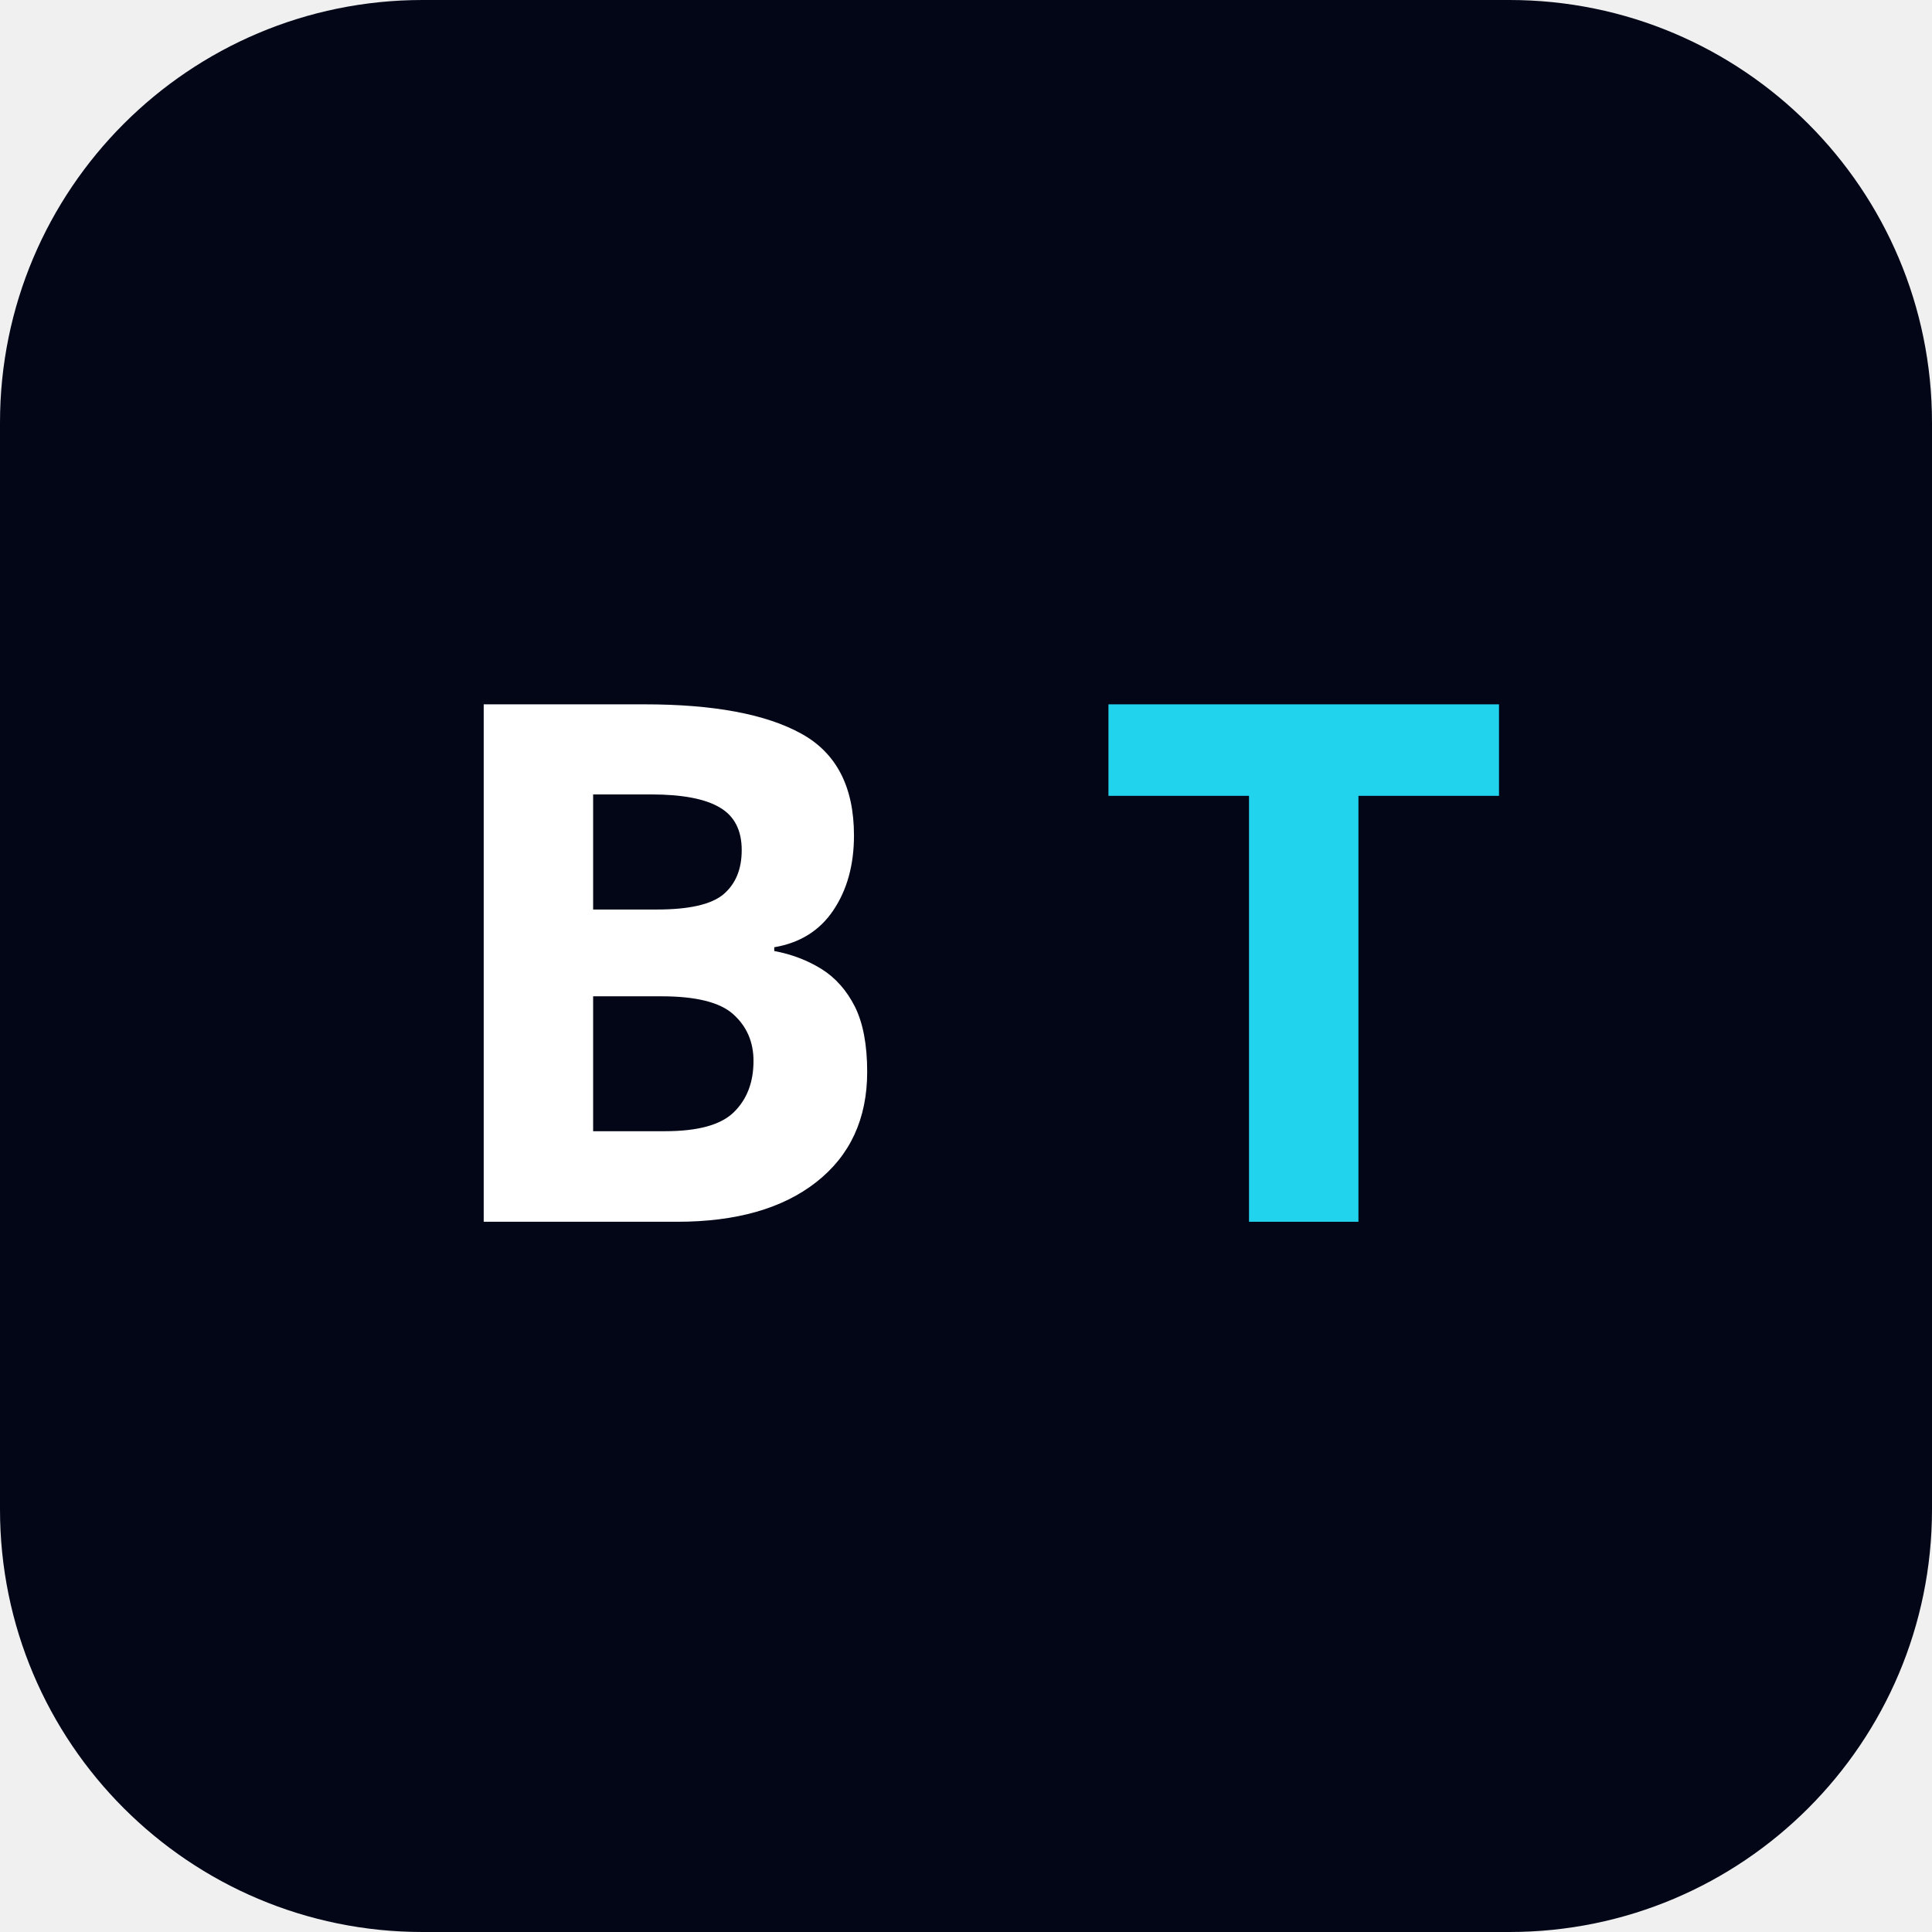
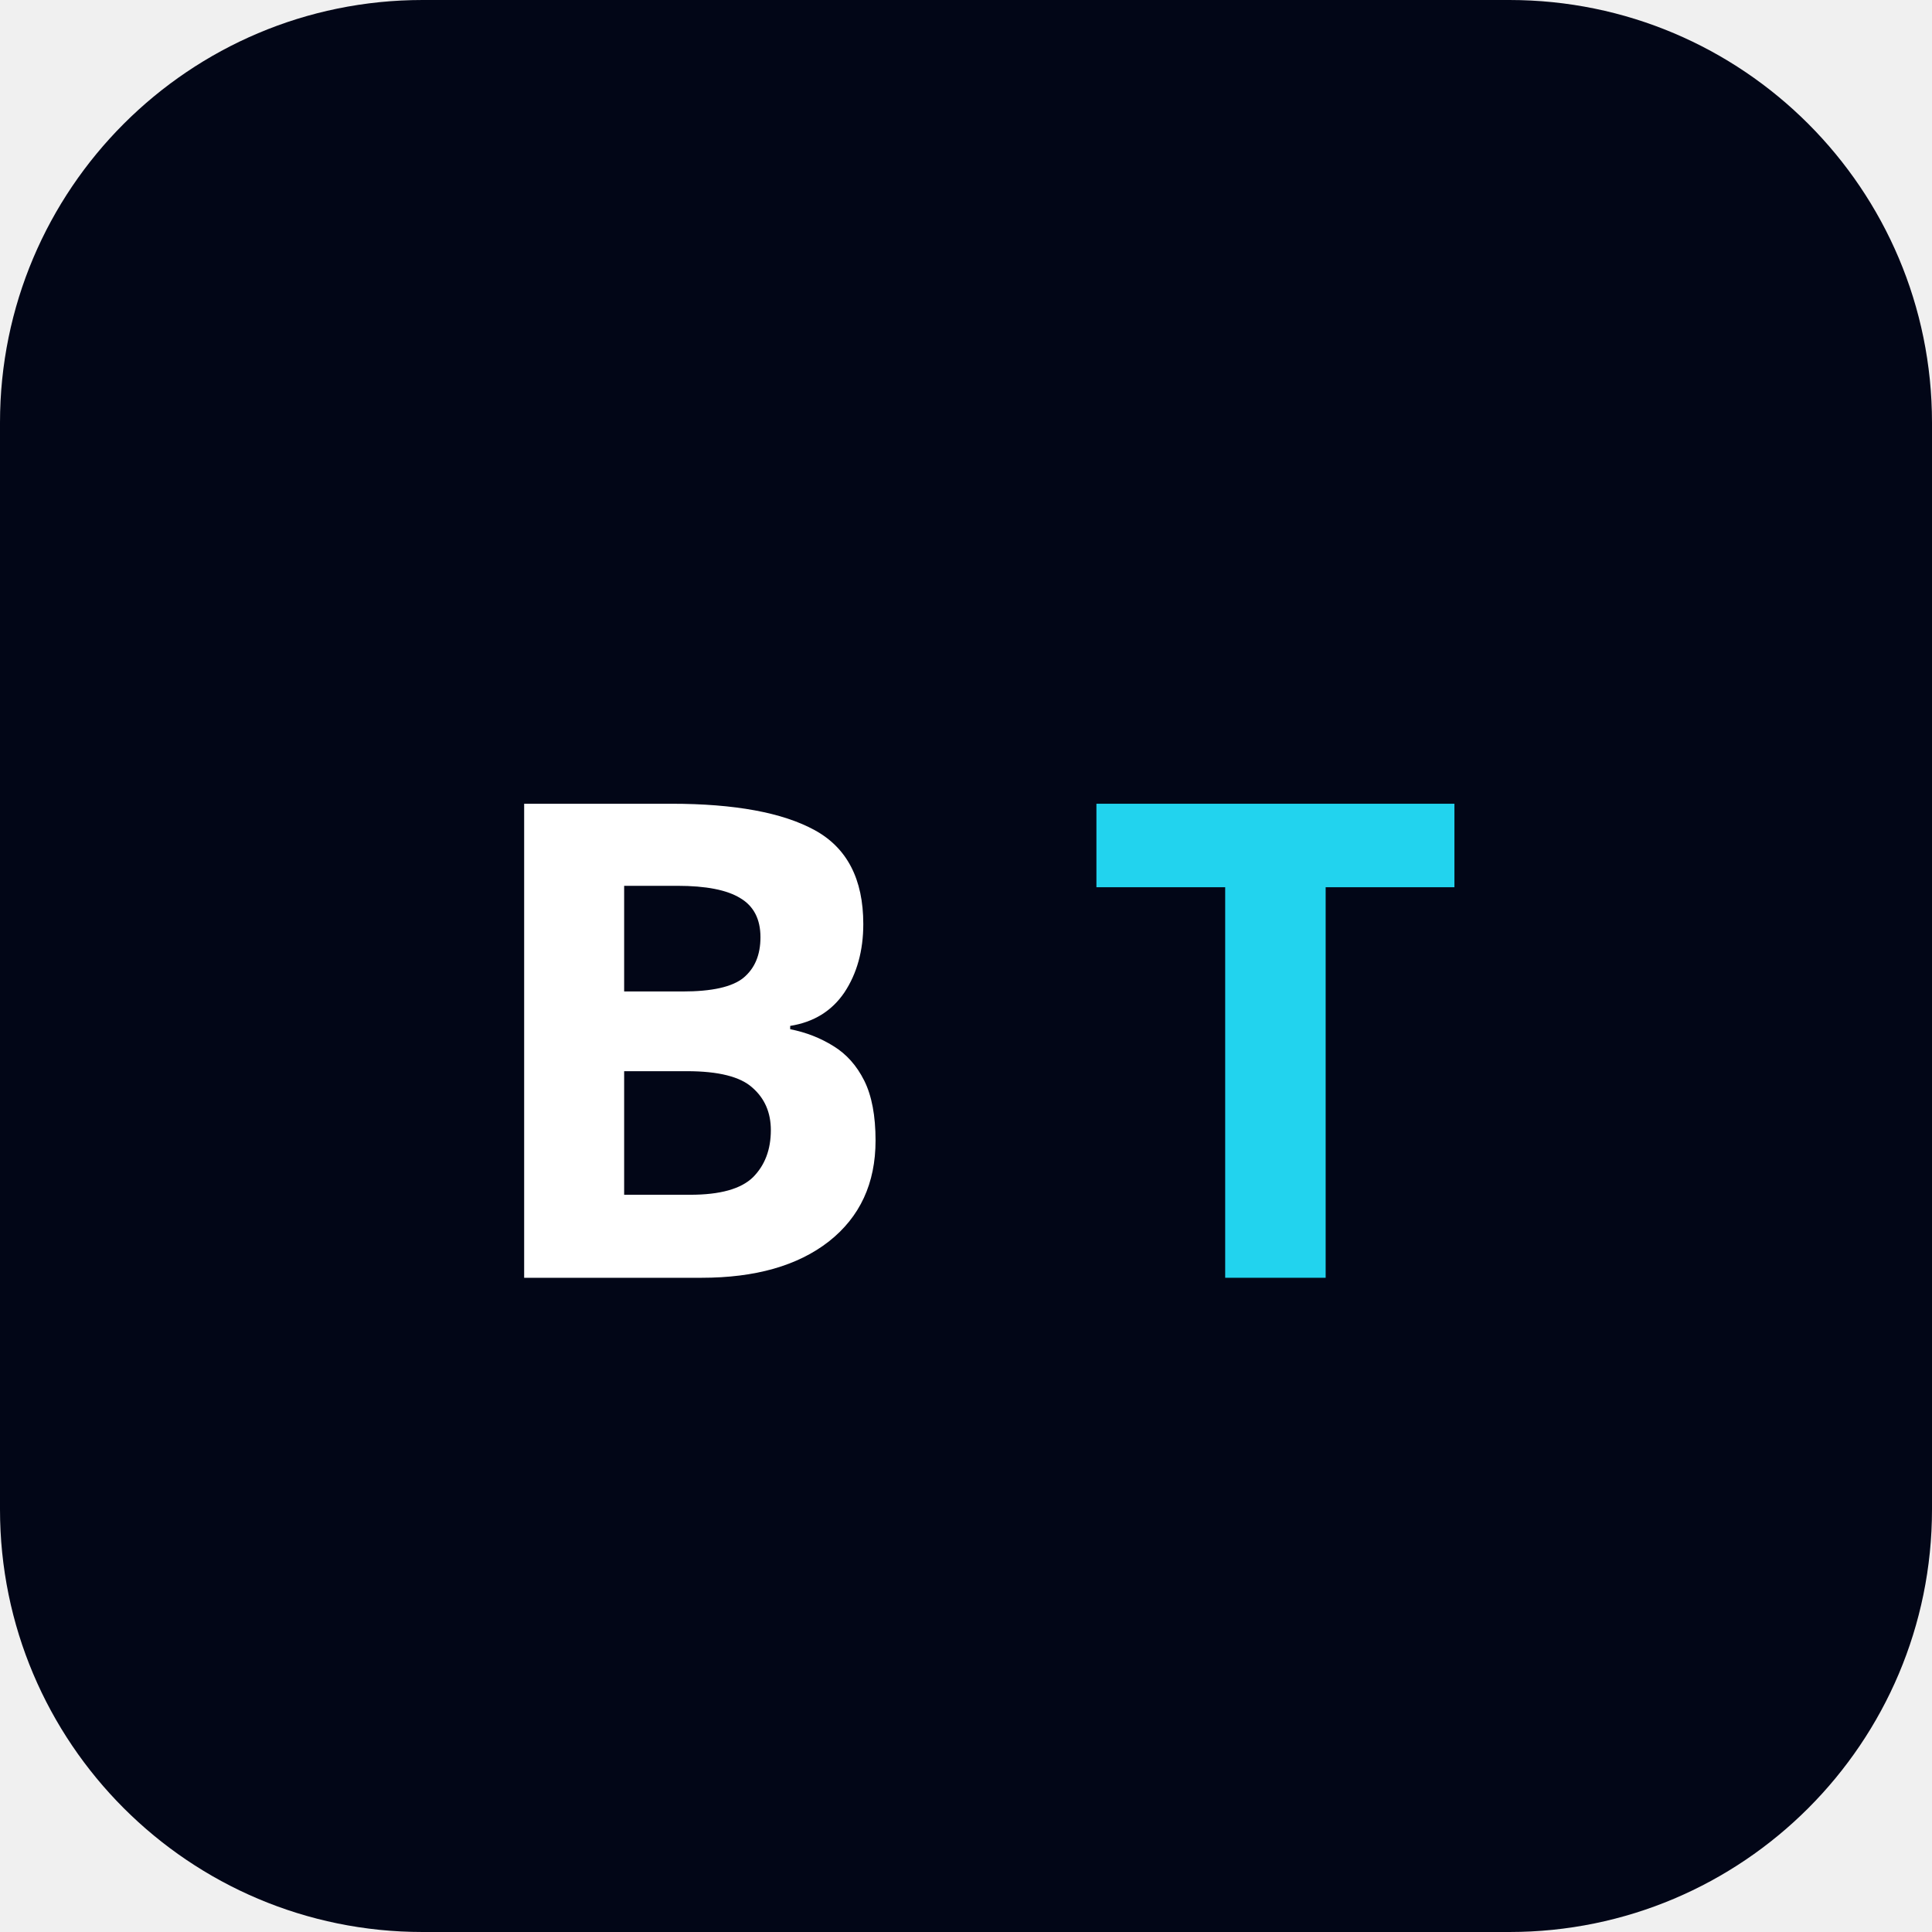
<svg xmlns="http://www.w3.org/2000/svg" width="64" height="64" viewBox="0 0 64 64" fill="none">
  <style>
    .brand-stop-accent { stop-color: #22d3ee; }
    .brand-stop-purple { stop-color: #8b5cf6; }
    .brand-text-accent { fill: #22d3ee; }
    .brand-text-muted { fill: rgba(241, 245, 249, 0.6); }
    .brand-wordmark {
      font-family: 'Bricolage Grotesque', sans-serif;
      font-weight: 800;
    }
  </style>
  <rect width="64" height="64" rx="14" fill="#020617" />
-   <text x="50%" y="50%" dominant-baseline="middle" text-anchor="middle" font-size="24" class="brand-wordmark">
+   <text x="50%" y="54%" dominant-baseline="middle" text-anchor="middle" font-size="22" class="brand-wordmark">
    <tspan fill="white">B</tspan>
    <tspan class="brand-text-accent" fill="#22d3ee">T</tspan>
  </text>
</svg>
